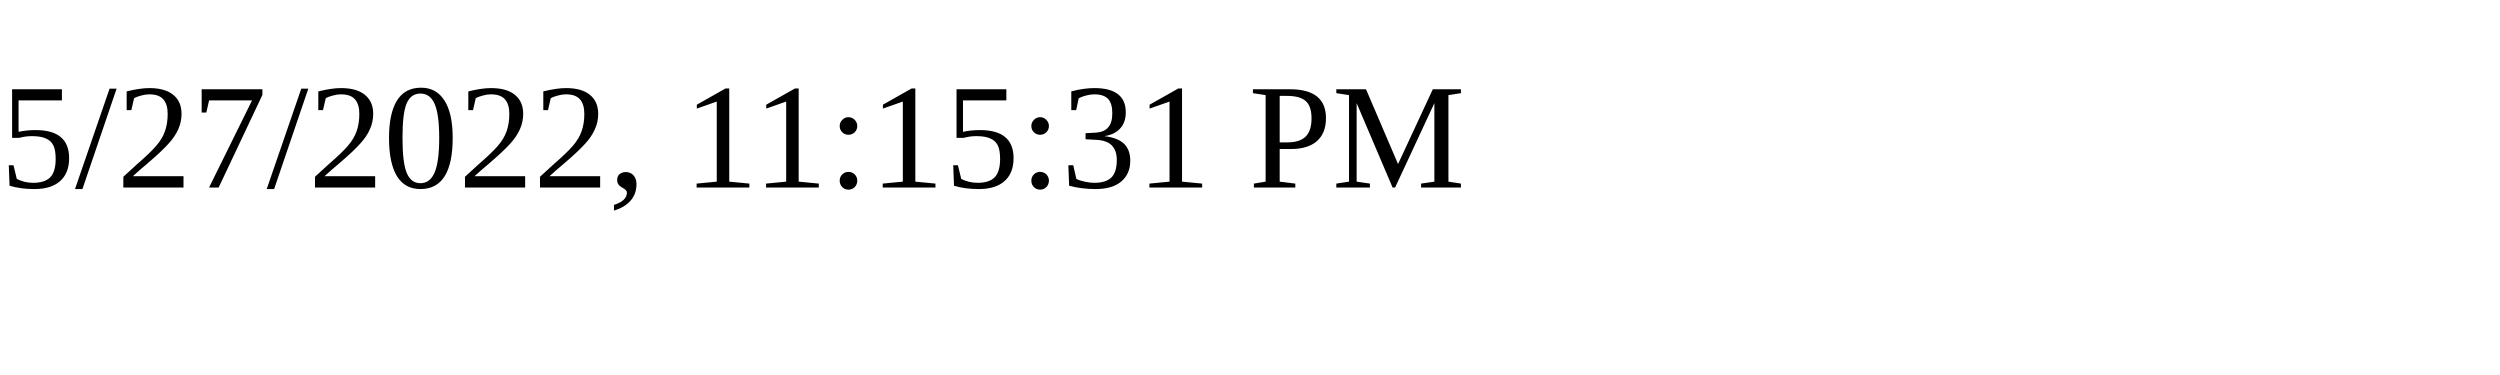
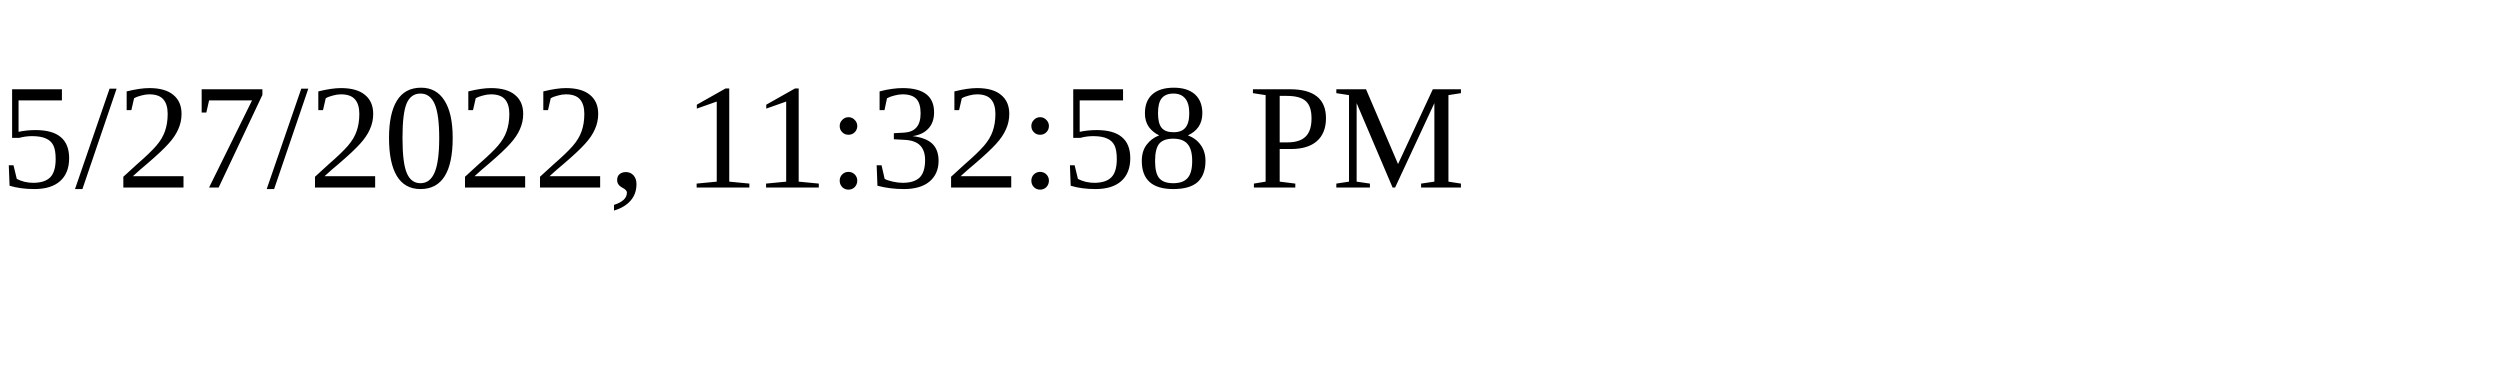
<svg xmlns="http://www.w3.org/2000/svg" height="30" width="200">
-   <text x="0" y="15">5/27/2022, 11:15:31 PM</text>
+   <text x="0" y="15">5/27/2022, 11:32:58 PM</text>
</svg>
